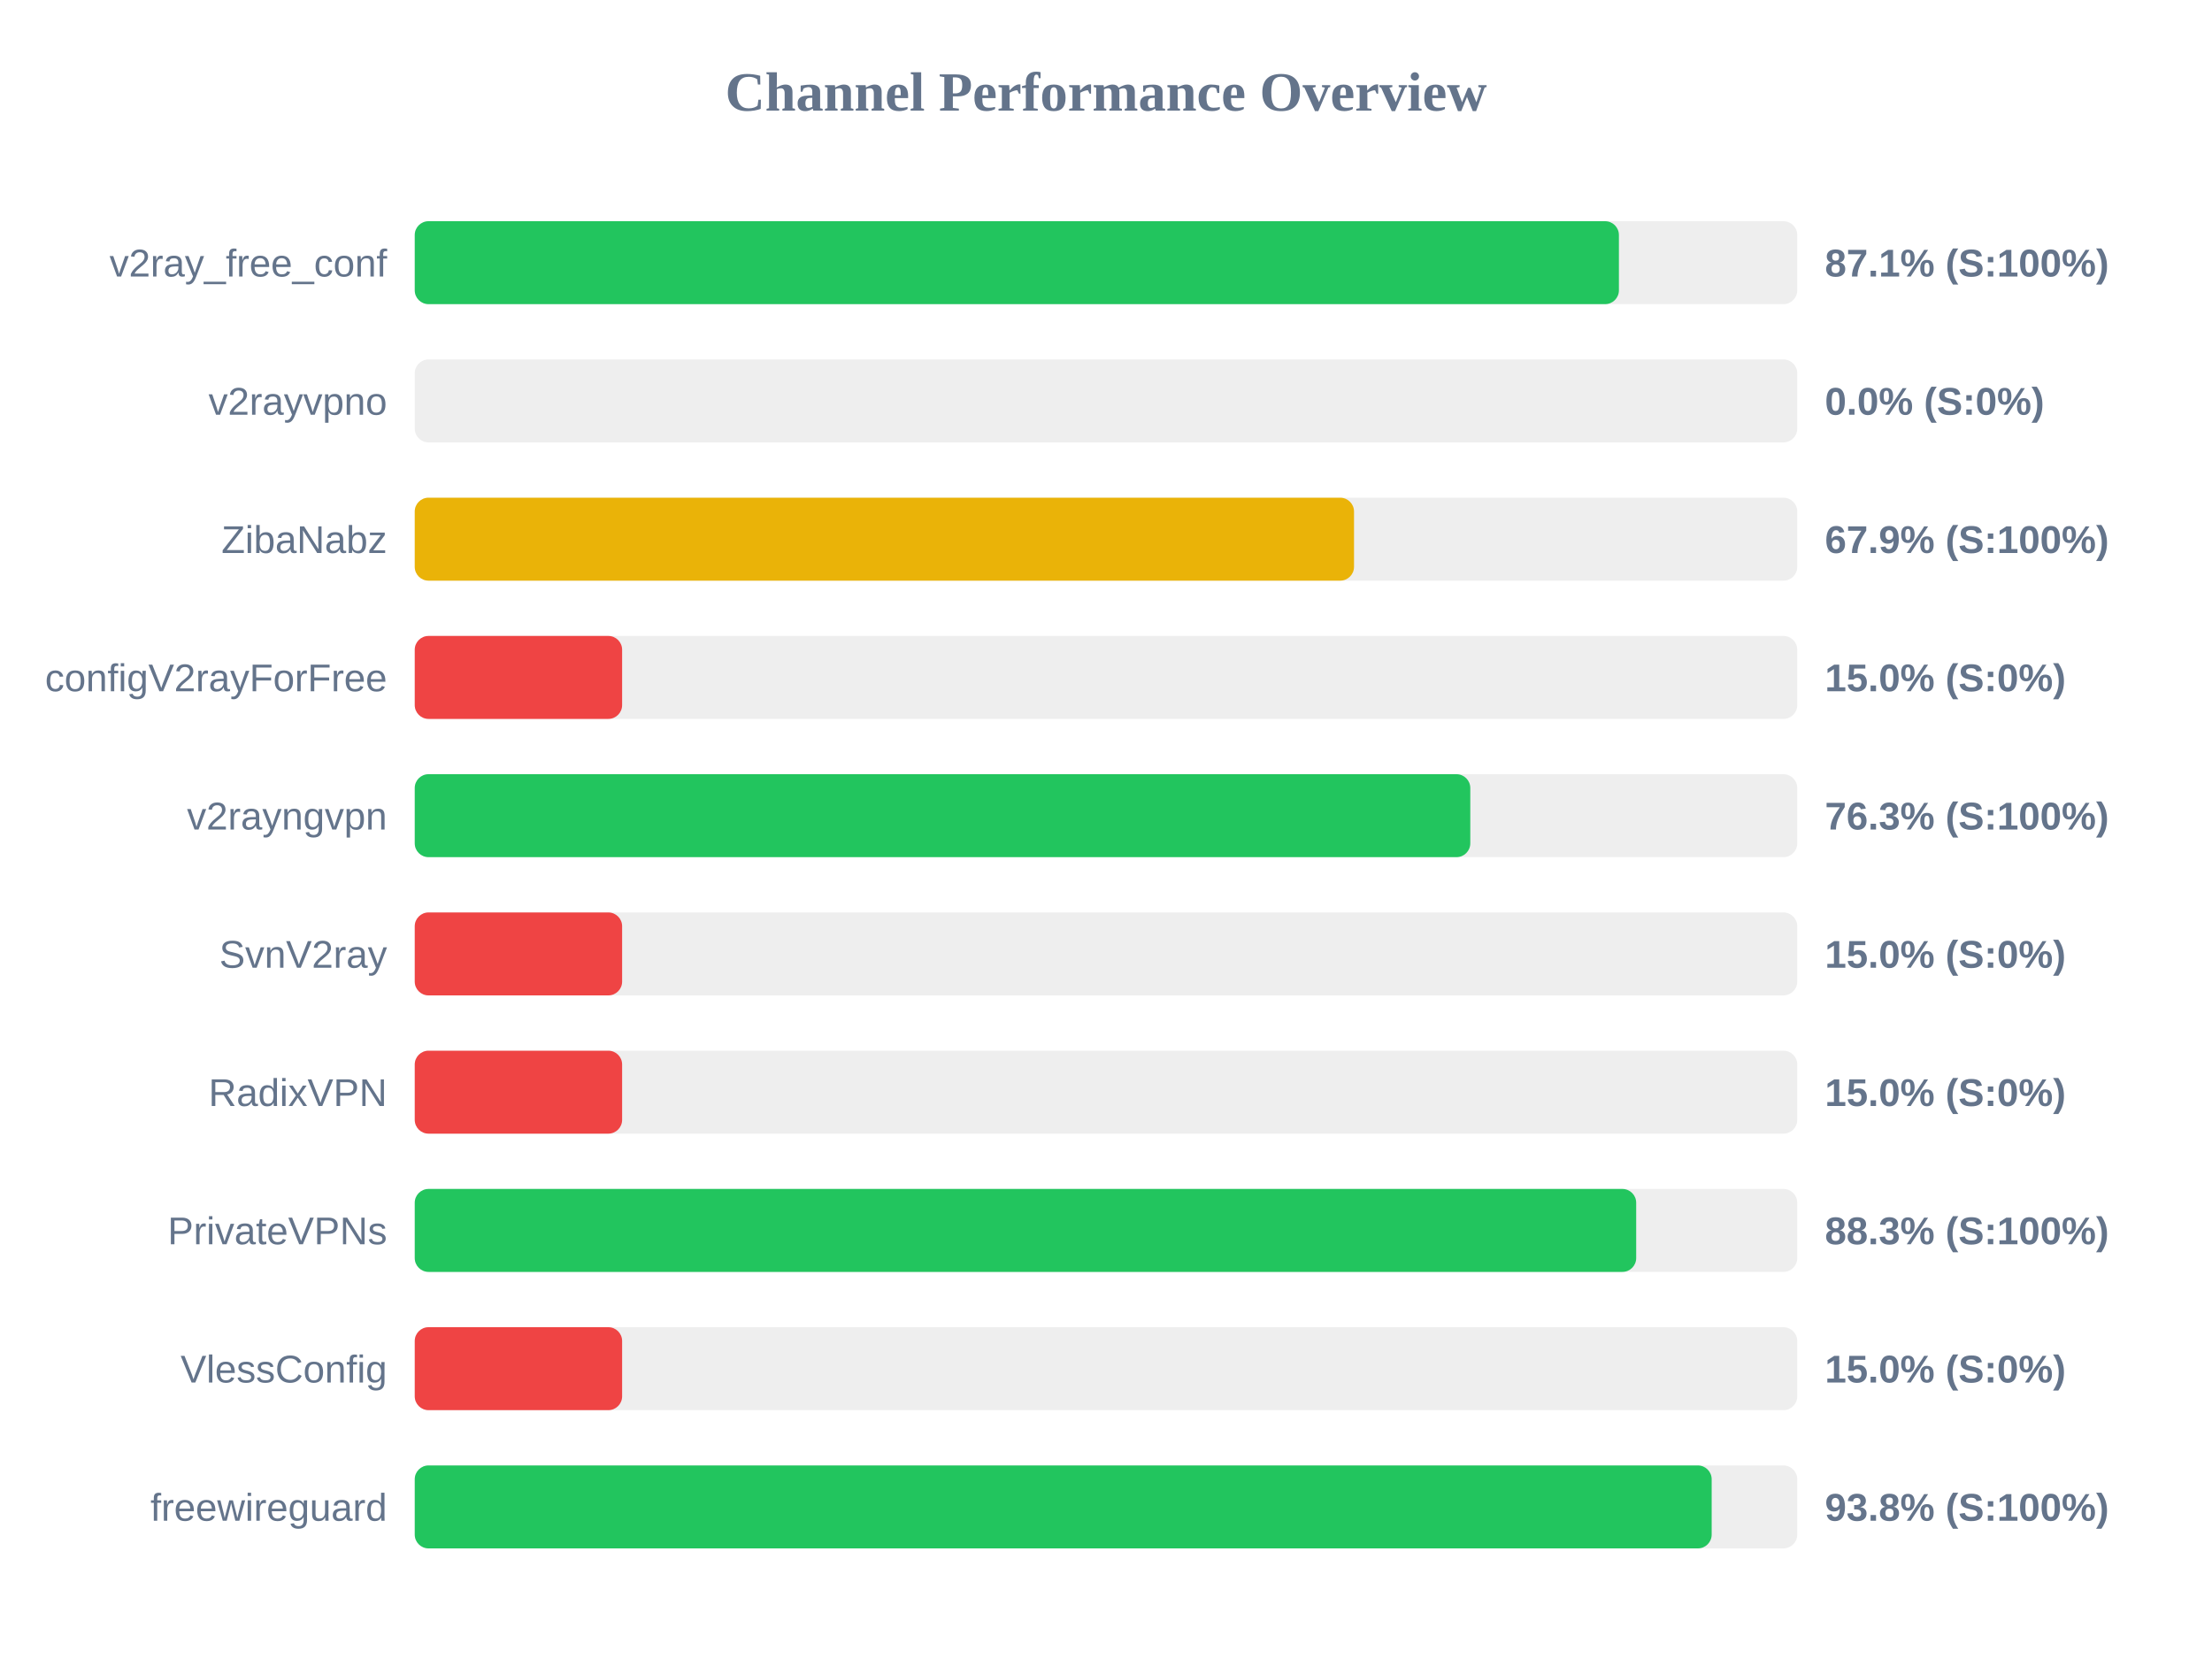
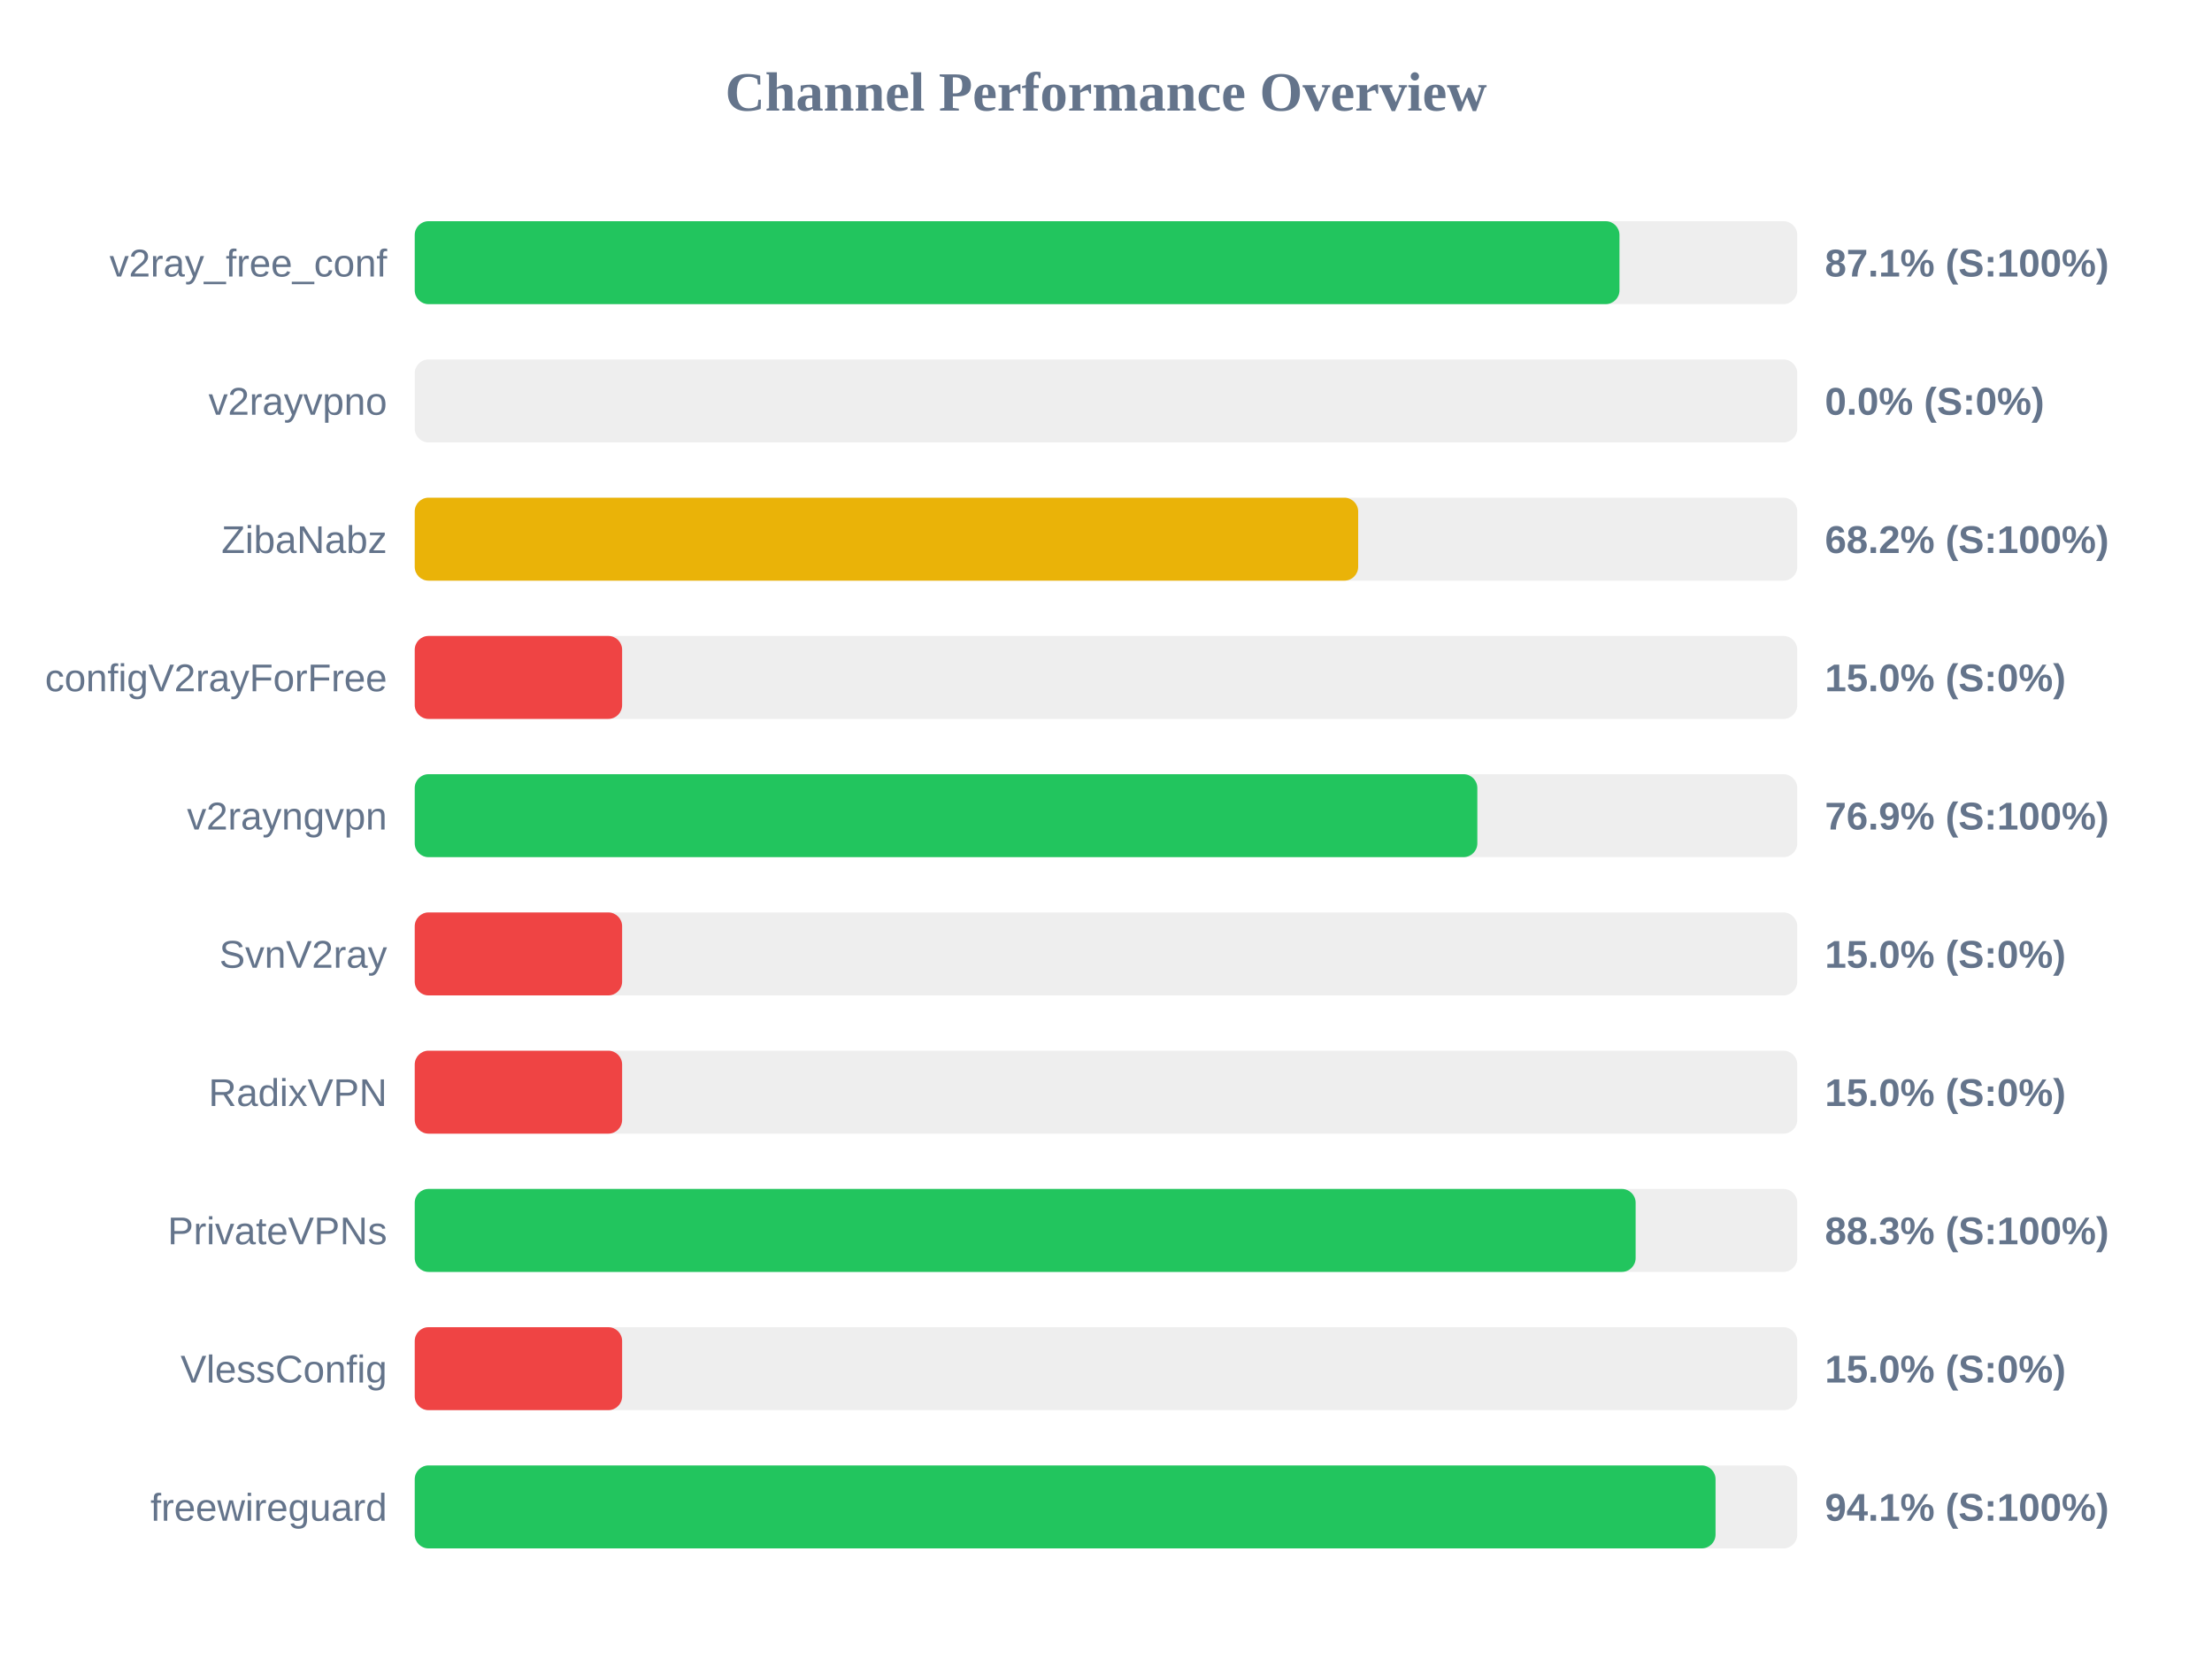
<svg xmlns="http://www.w3.org/2000/svg" width="800" height="600" version="1.1">
  <style>
        .row { font: 14px Arial; fill: #64748b; }
        .score { font: bold 14px Arial; fill: #64748b; }
    </style>
  <text x="400" y="40" text-anchor="middle" font-size="20px" font-weight="bold" fill="#64748b">Channel Performance Overview</text>
  <rect x="150" y="80" width="500" height="30" fill="#eee" rx="5" />
-   <rect x="150" y="80" width="435.5" height="30" fill="#22c55e" rx="5" />
+   <rect x="150" y="80" width="435.7" height="30" fill="#22c55e" rx="5" />
  <text x="140" y="100" text-anchor="end" class="row">v2ray_free_conf</text>
  <text x="660" y="100" text-anchor="start" class="score">87.1% (S:100%)</text>
  <rect x="150" y="130" width="500" height="30" fill="#eee" rx="5" />
  <rect x="150" y="130" width="0.0" height="30" fill="#ef4444" rx="5" />
  <text x="140" y="150" text-anchor="end" class="row">v2rayvpno</text>
  <text x="660" y="150" text-anchor="start" class="score">0.0% (S:0%)</text>
  <rect x="150" y="180" width="500" height="30" fill="#eee" rx="5" />
-   <rect x="150" y="180" width="339.7" height="30" fill="#eab308" rx="5" />
+   <rect x="150" y="180" width="341.2" height="30" fill="#eab308" rx="5" />
  <text x="140" y="200" text-anchor="end" class="row">ZibaNabz</text>
-   <text x="660" y="200" text-anchor="start" class="score">67.9% (S:100%)</text>
+   <text x="660" y="200" text-anchor="start" class="score">68.2% (S:100%)</text>
  <rect x="150" y="230" width="500" height="30" fill="#eee" rx="5" />
  <rect x="150" y="230" width="75.0" height="30" fill="#ef4444" rx="5" />
  <text x="140" y="250" text-anchor="end" class="row">configV2rayForFree</text>
  <text x="660" y="250" text-anchor="start" class="score">15.0% (S:0%)</text>
  <rect x="150" y="280" width="500" height="30" fill="#eee" rx="5" />
-   <rect x="150" y="280" width="381.75" height="30" fill="#22c55e" rx="5" />
+   <rect x="150" y="280" width="384.3" height="30" fill="#22c55e" rx="5" />
  <text x="140" y="300" text-anchor="end" class="row">v2rayngvpn</text>
-   <text x="660" y="300" text-anchor="start" class="score">76.3% (S:100%)</text>
+   <text x="660" y="300" text-anchor="start" class="score">76.9% (S:100%)</text>
  <rect x="150" y="330" width="500" height="30" fill="#eee" rx="5" />
  <rect x="150" y="330" width="75.0" height="30" fill="#ef4444" rx="5" />
  <text x="140" y="350" text-anchor="end" class="row">SvnV2ray</text>
  <text x="660" y="350" text-anchor="start" class="score">15.0% (S:0%)</text>
  <rect x="150" y="380" width="500" height="30" fill="#eee" rx="5" />
  <rect x="150" y="380" width="75.0" height="30" fill="#ef4444" rx="5" />
  <text x="140" y="400" text-anchor="end" class="row">RadixVPN</text>
  <text x="660" y="400" text-anchor="start" class="score">15.0% (S:0%)</text>
  <rect x="150" y="430" width="500" height="30" fill="#eee" rx="5" />
-   <rect x="150" y="430" width="441.75" height="30" fill="#22c55e" rx="5" />
+   <rect x="150" y="430" width="441.55" height="30" fill="#22c55e" rx="5" />
  <text x="140" y="450" text-anchor="end" class="row">PrivateVPNs</text>
  <text x="660" y="450" text-anchor="start" class="score">88.3% (S:100%)</text>
  <rect x="150" y="480" width="500" height="30" fill="#eee" rx="5" />
  <rect x="150" y="480" width="75.0" height="30" fill="#ef4444" rx="5" />
  <text x="140" y="500" text-anchor="end" class="row">VlessConfig</text>
  <text x="660" y="500" text-anchor="start" class="score">15.0% (S:0%)</text>
  <rect x="150" y="530" width="500" height="30" fill="#eee" rx="5" />
-   <rect x="150" y="530" width="469.05" height="30" fill="#22c55e" rx="5" />
+   <rect x="150" y="530" width="470.45" height="30" fill="#22c55e" rx="5" />
  <text x="140" y="550" text-anchor="end" class="row">freewireguard</text>
-   <text x="660" y="550" text-anchor="start" class="score">93.8% (S:100%)</text>
+   <text x="660" y="550" text-anchor="start" class="score">94.1% (S:100%)</text>
</svg>
